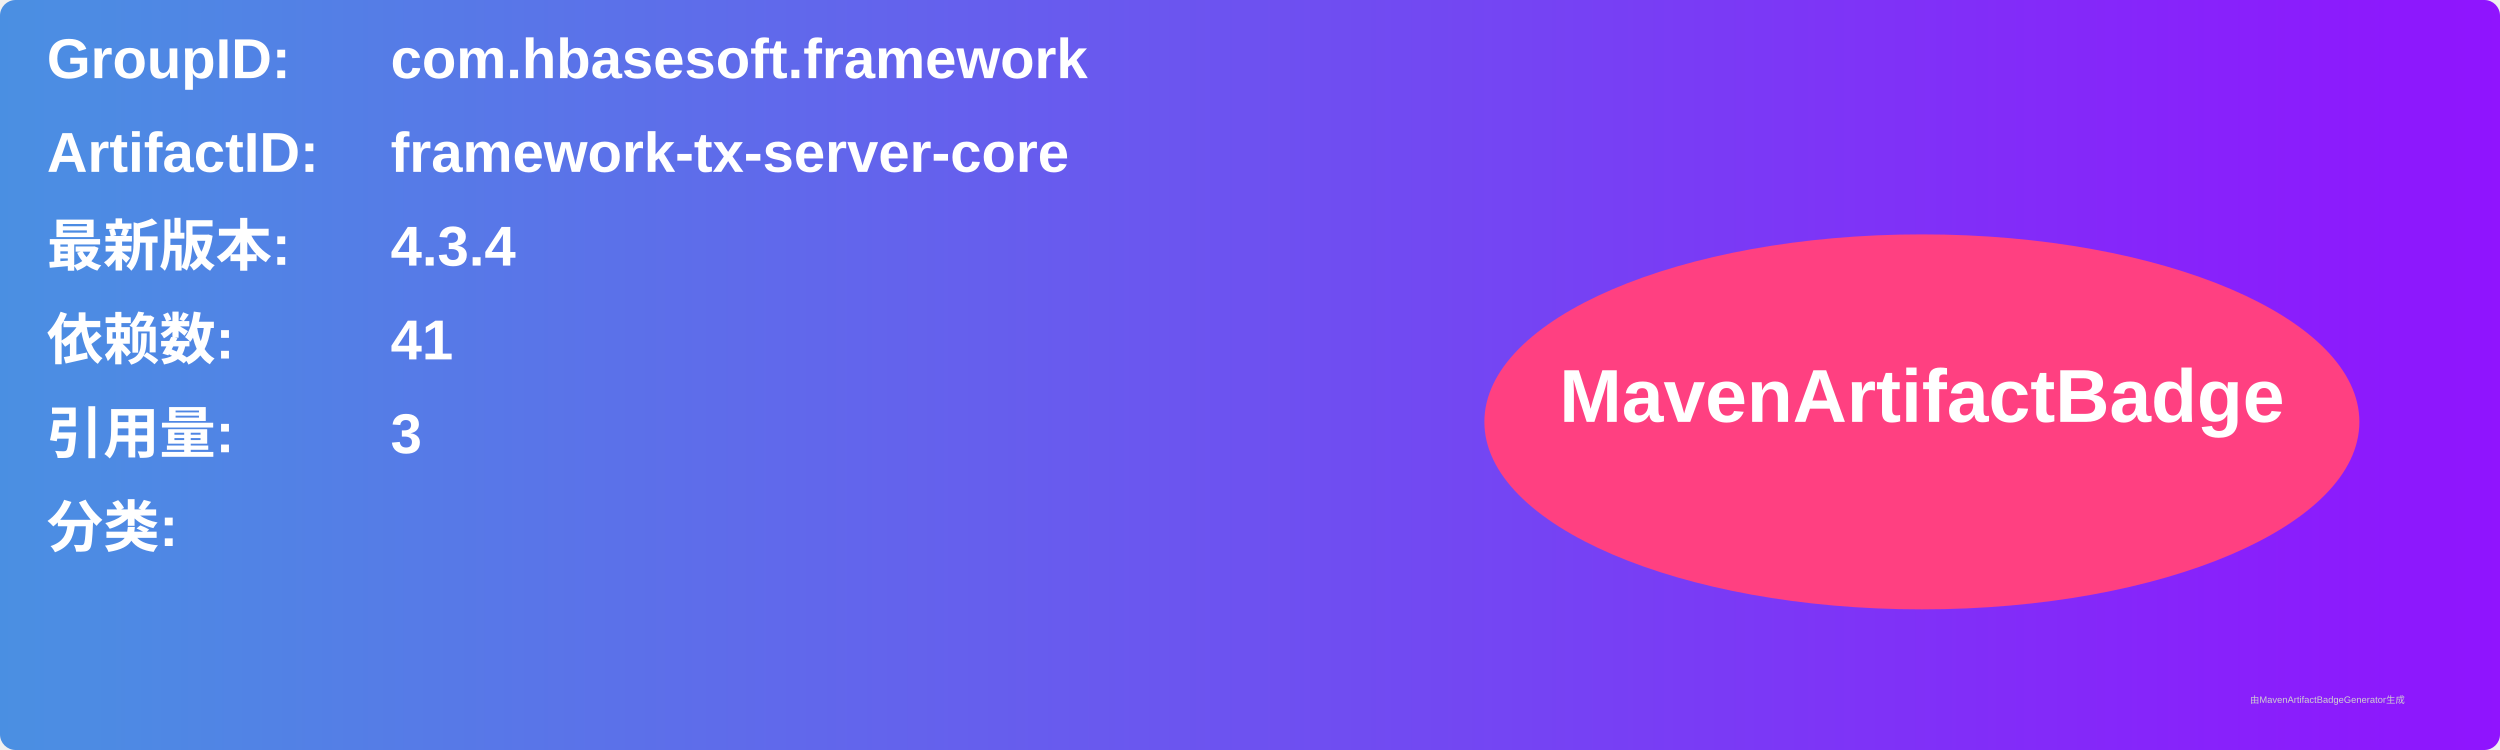
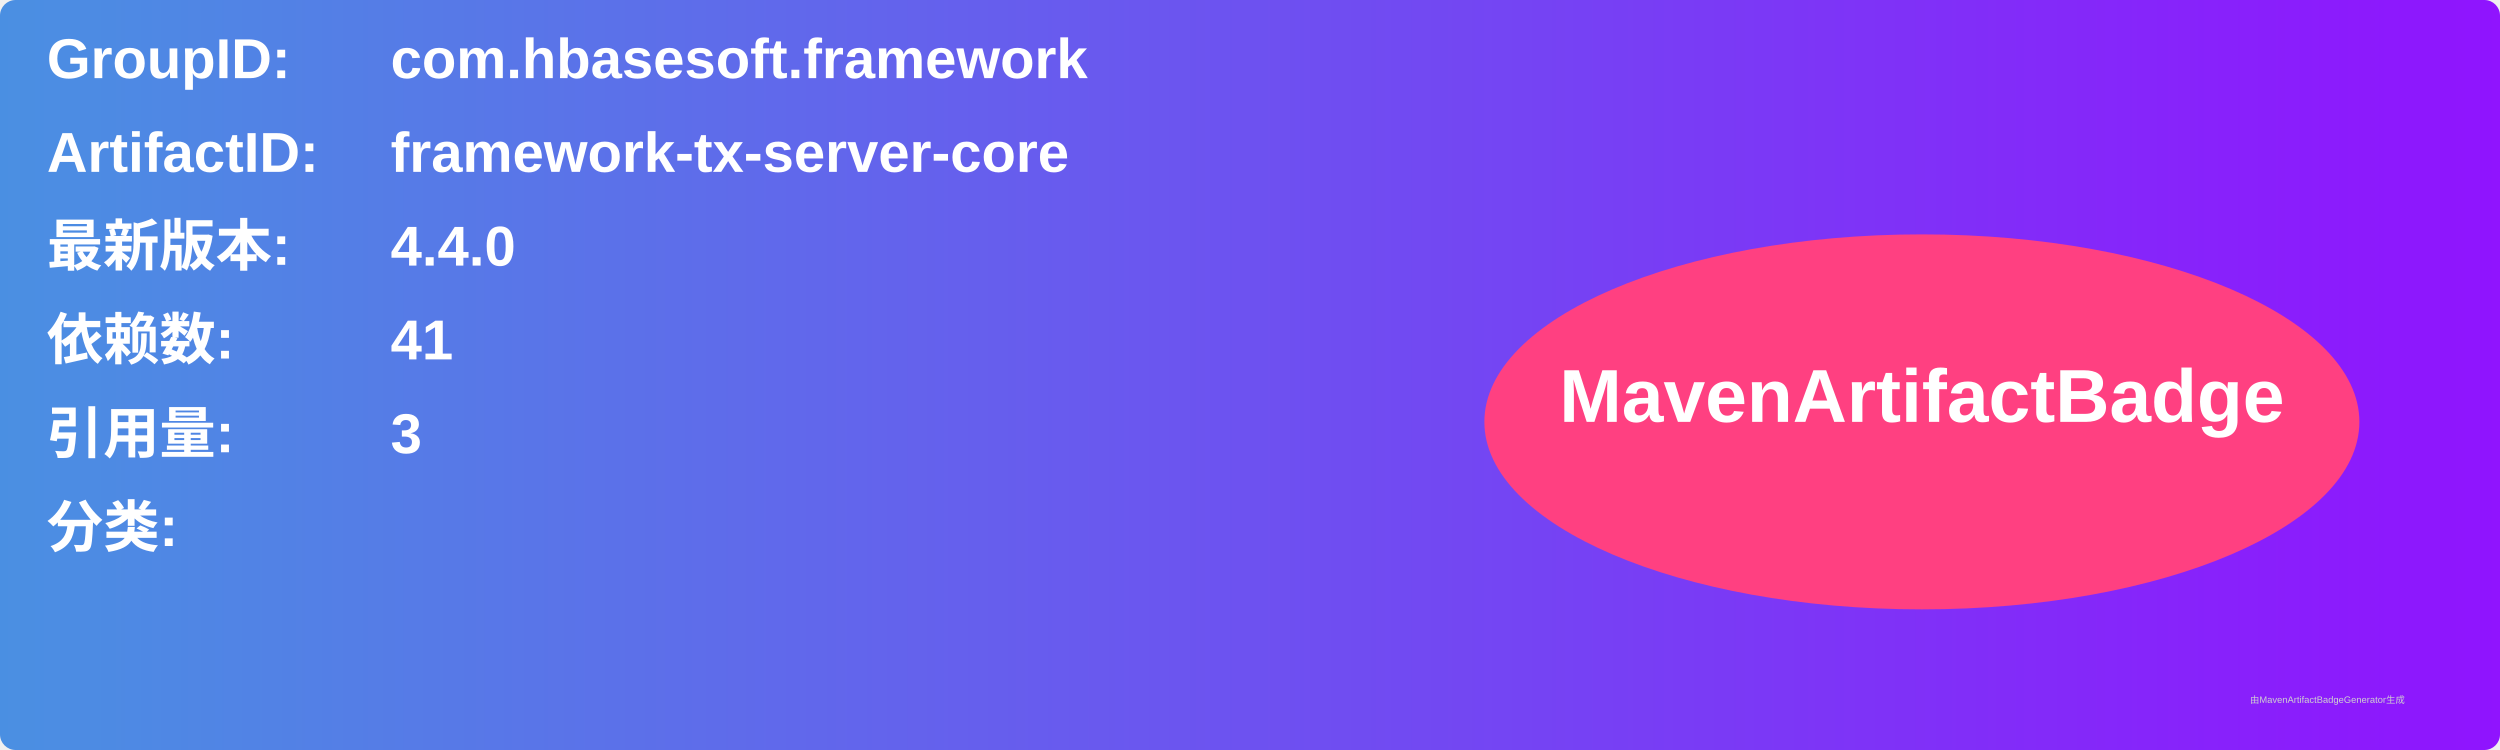
<svg xmlns="http://www.w3.org/2000/svg" width="800" height="240" viewBox="0 0 800 240">
  <linearGradient id="grad" x1="0%" y1="0%" x2="100%" y2="0%">
    <stop offset="0%" stop-color="#4a90e2" />
    <stop offset="100%" stop-color="#9013fe" />
  </linearGradient>
  <rect width="100%" height="100%" rx="5" ry="5" fill="url(#grad)" />
  <g transform="translate(15, 15)">
    <text x="0" y="10" font-family="Arial" font-size="18" fill="white" font-weight="bold" width="260">GroupID:</text>
    <text x="110" y="10" font-family="Arial" font-size="18" fill="white" font-weight="bold" width="460">com.hbasesoft.framework</text>
    <text x="0" y="40" font-family="Arial" font-size="18" fill="white" font-weight="bold" width="260">ArtifactID:</text>
    <text x="110" y="40" font-family="Arial" font-size="18" fill="white" font-weight="bold" width="460">framework-tx-server-core</text>
    <text x="0" y="70" font-family="Arial" font-size="18" fill="white" font-weight="bold">最新版本:</text>
    <text x="110" y="70" font-family="Arial" font-size="18" fill="white" font-weight="bold">
-       <tspan font-weight="bold">4.3.4</tspan>
+       <tspan font-weight="bold">4.4.0</tspan>
    </text>
    <text x="0" y="100" font-family="Arial" font-size="18" fill="white" font-weight="bold">依赖数: </text>
    <text x="110" y="100" font-family="Arial" font-size="18" fill="white">
      <tspan font-weight="bold">41</tspan>
    </text>
    <text x="0" y="130" font-family="Arial" font-size="18" fill="white" font-weight="bold">引用量: </text>
    <text x="110" y="130" font-family="Arial" font-size="18" fill="white">
      <tspan font-weight="bold">3</tspan>
    </text>
    <text x="0" y="160" font-family="Arial" font-size="18" fill="white" font-weight="bold">分类:</text>
    <text x="10" y="190" font-family="Arial" font-size="10" fill="white">
      <tspan font-weight="bold" />
    </text>
    <ellipse cx="600" cy="120" rx="140" ry="60" fill="#ff4081" />
    <text x="600" y="120" text-anchor="middle" font-family="Arial" font-size="24" fill="white" font-weight="bold">MavenArtifactBadge</text>
  </g>
  <text x="720" y="225" font-family="Arial" font-size="3" fill="#d0d0d0">由MavenArtifactBadgeGenerator生成</text>
</svg>
